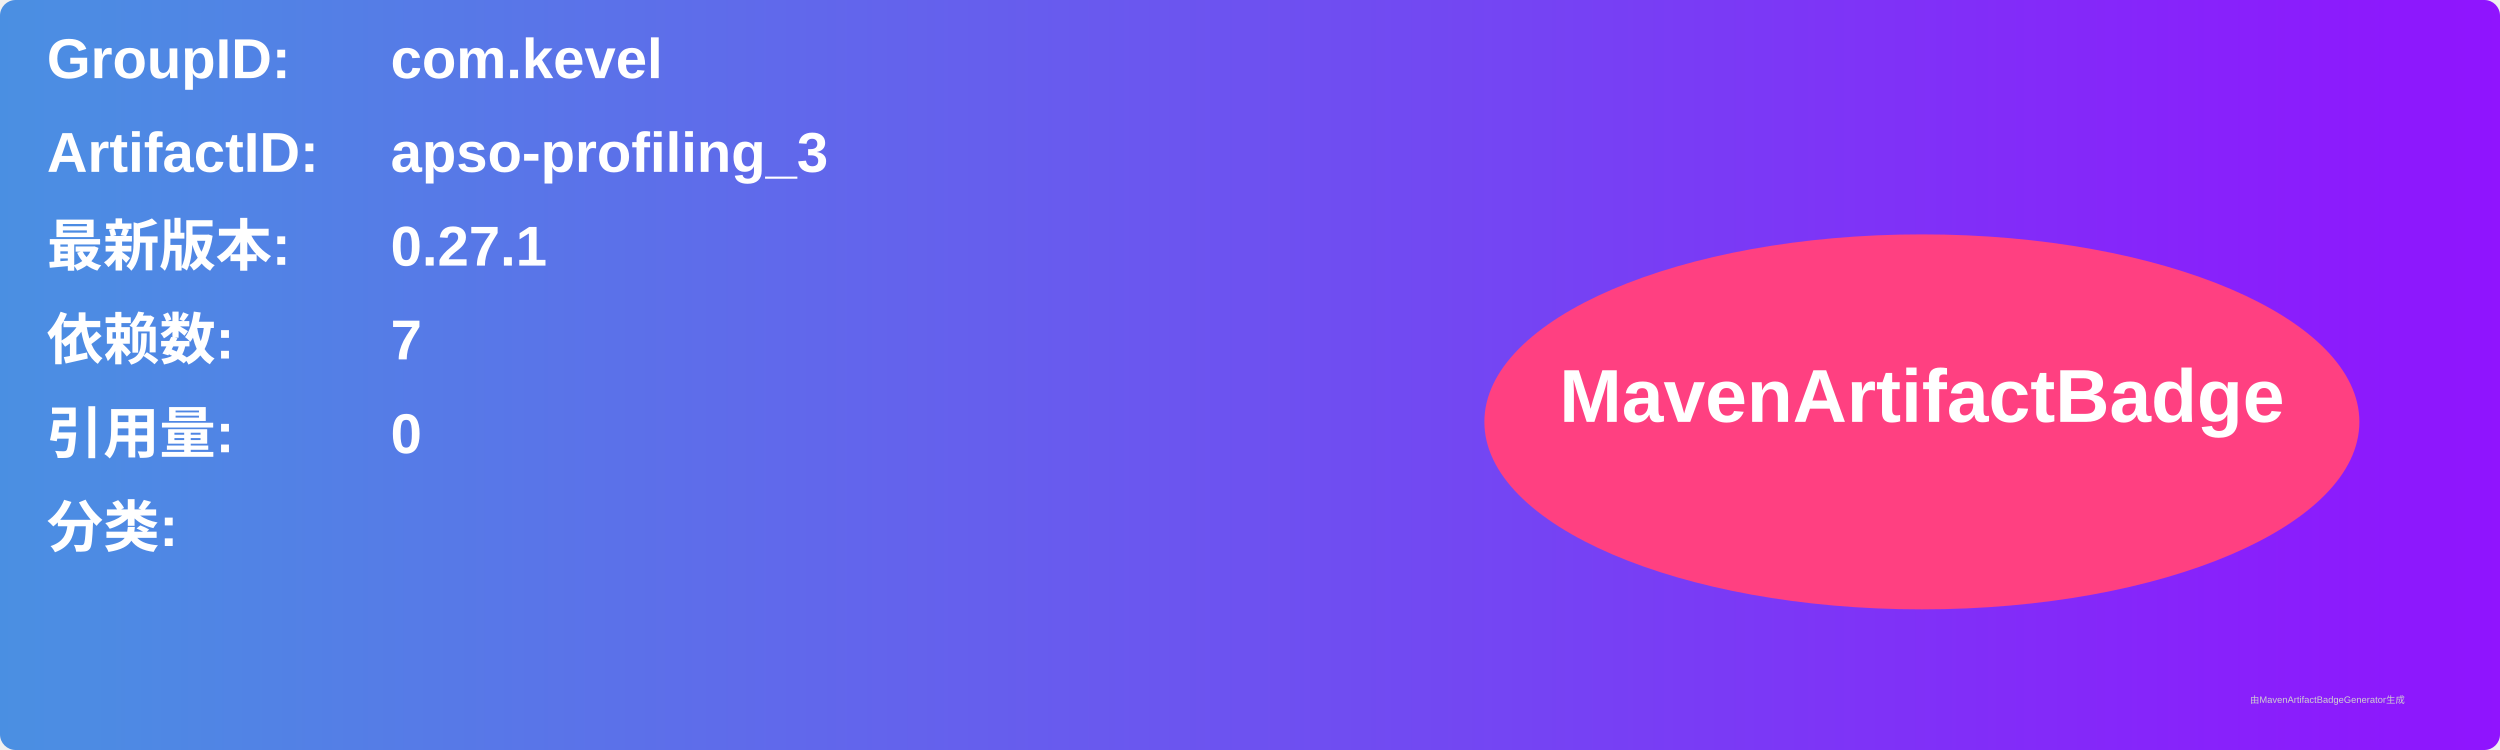
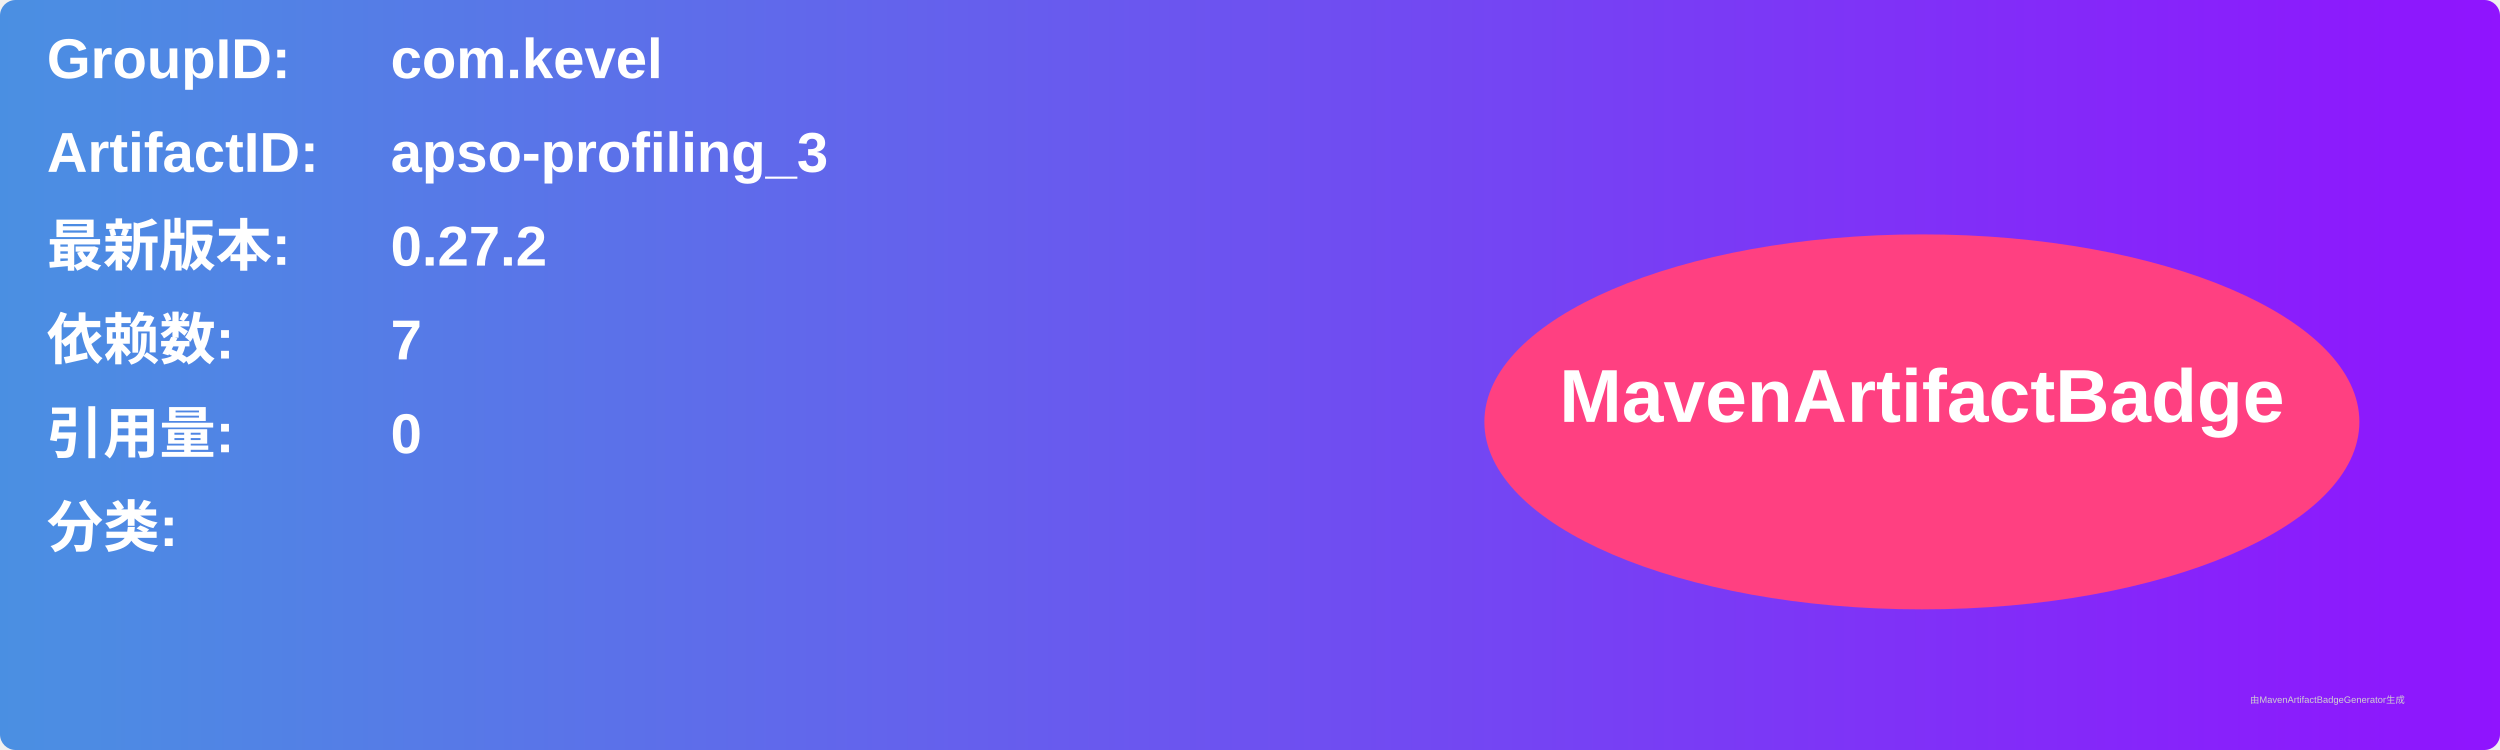
<svg xmlns="http://www.w3.org/2000/svg" width="800" height="240" viewBox="0 0 800 240">
  <linearGradient id="grad" x1="0%" y1="0%" x2="100%" y2="0%">
    <stop offset="0%" stop-color="#4a90e2" />
    <stop offset="100%" stop-color="#9013fe" />
  </linearGradient>
  <rect width="100%" height="100%" rx="5" ry="5" fill="url(#grad)" />
  <g transform="translate(15, 15)">
    <text x="0" y="10" font-family="Arial" font-size="18" fill="white" font-weight="bold" width="260">GroupID:</text>
    <text x="110" y="10" font-family="Arial" font-size="18" fill="white" font-weight="bold" width="460">com.kevel</text>
    <text x="0" y="40" font-family="Arial" font-size="18" fill="white" font-weight="bold" width="260">ArtifactID:</text>
    <text x="110" y="40" font-family="Arial" font-size="18" fill="white" font-weight="bold" width="460">apso-profiling_3</text>
    <text x="0" y="70" font-family="Arial" font-size="18" fill="white" font-weight="bold">最新版本:</text>
    <text x="110" y="70" font-family="Arial" font-size="18" fill="white" font-weight="bold">
-       <tspan font-weight="bold">0.27.1</tspan>
+       <tspan font-weight="bold">0.27.2</tspan>
    </text>
    <text x="0" y="100" font-family="Arial" font-size="18" fill="white" font-weight="bold">依赖数: </text>
    <text x="110" y="100" font-family="Arial" font-size="18" fill="white">
      <tspan font-weight="bold">7</tspan>
    </text>
    <text x="0" y="130" font-family="Arial" font-size="18" fill="white" font-weight="bold">引用量: </text>
    <text x="110" y="130" font-family="Arial" font-size="18" fill="white">
      <tspan font-weight="bold">0</tspan>
    </text>
    <text x="0" y="160" font-family="Arial" font-size="18" fill="white" font-weight="bold">分类:</text>
    <text x="10" y="190" font-family="Arial" font-size="10" fill="white">
      <tspan font-weight="bold" />
    </text>
    <ellipse cx="600" cy="120" rx="140" ry="60" fill="#ff4081" />
    <text x="600" y="120" text-anchor="middle" font-family="Arial" font-size="24" fill="white" font-weight="bold">MavenArtifactBadge</text>
  </g>
  <text x="720" y="225" font-family="Arial" font-size="3" fill="#d0d0d0">由MavenArtifactBadgeGenerator生成</text>
</svg>
